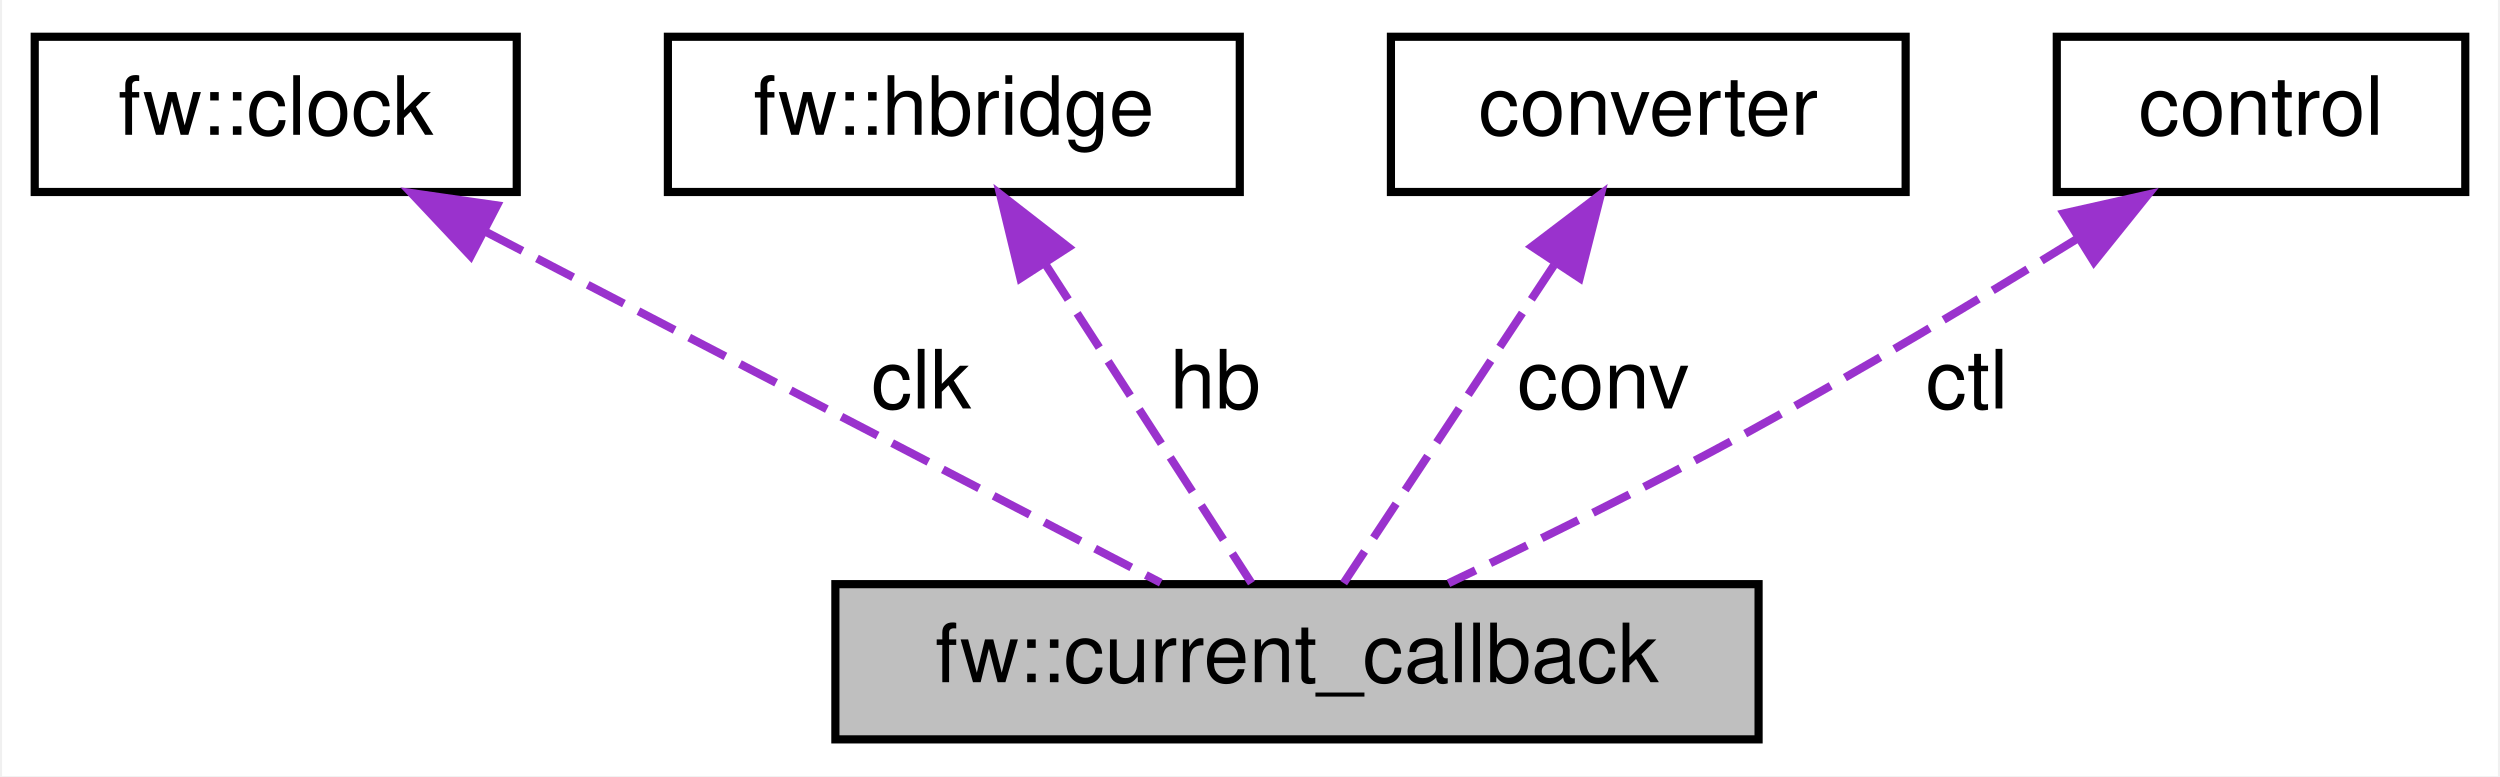
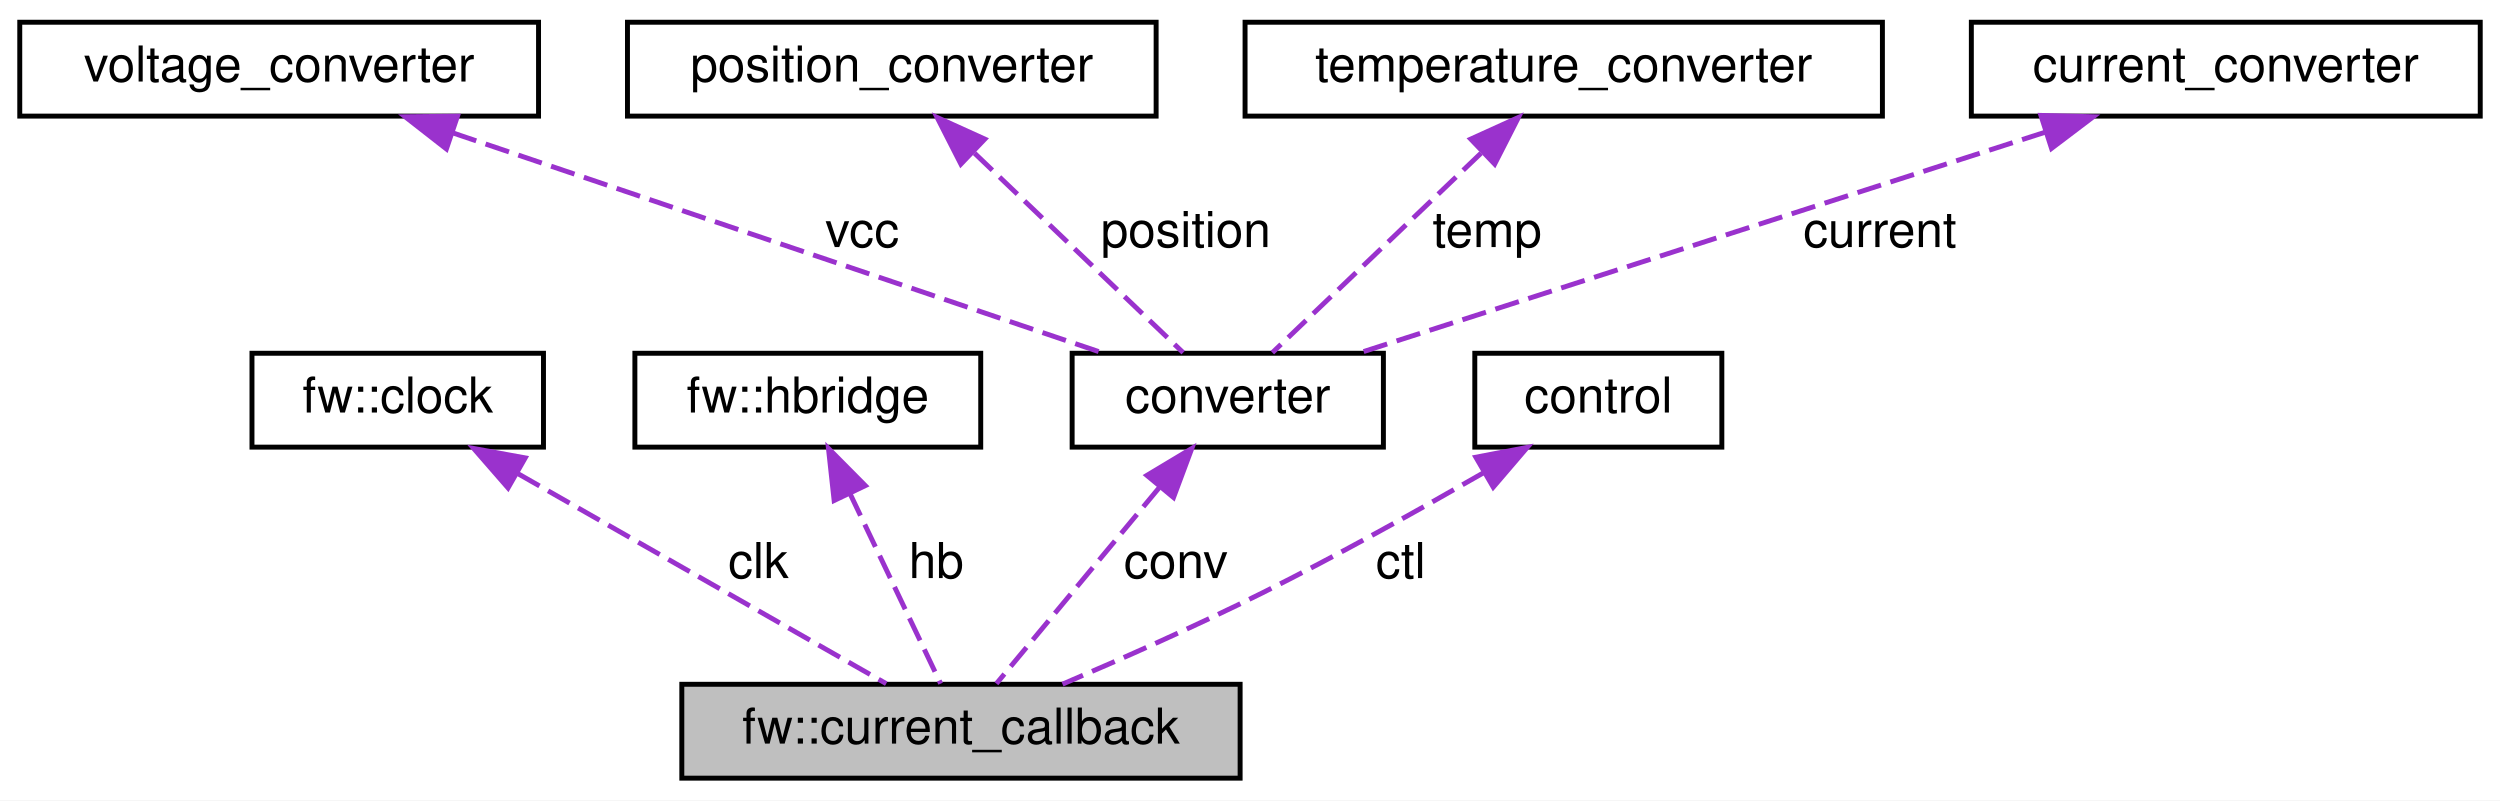
- <svg xmlns="http://www.w3.org/2000/svg" xmlns:xlink="http://www.w3.org/1999/xlink" width="306pt" height="95pt" viewBox="0.00 0.00 305.50 95.00">
-   <g id="graph0" class="graph" transform="scale(1 1) rotate(0) translate(4 91)">
-     <polygon fill="white" stroke="transparent" points="-4,4 -4,-91 301.5,-91 301.5,4 -4,4" />
+ <svg xmlns="http://www.w3.org/2000/svg" xmlns:xlink="http://www.w3.org/1999/xlink" width="506pt" height="162pt" viewBox="0.00 0.00 506.00 162.00">
+   <g id="graph0" class="graph" transform="scale(1 1) rotate(0) translate(4 158)">
+     <polygon fill="white" stroke="transparent" points="-4,4 -4,-158 502,-158 502,4 -4,4" />
    <g id="node1" class="node">
      <g id="a_node1">
        <a xlink:title=" ">
-           <polygon fill="#bfbfbf" stroke="black" points="98,-0.5 98,-19.5 211,-19.5 211,-0.5 98,-0.5" />
-           <text text-anchor="middle" x="154.5" y="-7.5" font-family="Helvetica,sans-Serif" font-size="10.00">fw::current_callback</text>
+           <polygon fill="#bfbfbf" stroke="black" points="134,-0.5 134,-19.5 247,-19.5 247,-0.5 134,-0.5" />
+           <text text-anchor="middle" x="190.5" y="-7.5" font-family="Helvetica,sans-Serif" font-size="10.00">fw::current_callback</text>
        </a>
      </g>
    </g>
    <g id="node2" class="node">
      <g id="a_node2">
        <a xlink:href="classfw_1_1clock.html" target="_top" xlink:title=" ">
-           <polygon fill="white" stroke="black" points="0,-67.5 0,-86.5 59,-86.5 59,-67.5 0,-67.5" />
-           <text text-anchor="middle" x="29.5" y="-74.5" font-family="Helvetica,sans-Serif" font-size="10.00">fw::clock</text>
+           <polygon fill="white" stroke="black" points="47,-67.5 47,-86.5 106,-86.5 106,-67.5 47,-67.5" />
+           <text text-anchor="middle" x="76.5" y="-74.5" font-family="Helvetica,sans-Serif" font-size="10.00">fw::clock</text>
        </a>
      </g>
    </g>
    <g id="edge1" class="edge">
-       <path fill="none" stroke="#9a32cd" stroke-dasharray="5,2" d="M55.26,-62.6C80.02,-49.73 116.69,-30.66 137.83,-19.67" />
-       <polygon fill="#9a32cd" stroke="#9a32cd" points="53.36,-59.65 46.1,-67.37 56.59,-65.86 53.36,-59.65" />
-       <text text-anchor="middle" x="108.5" y="-41" font-family="Helvetica,sans-Serif" font-size="10.00"> clk</text>
+       <path fill="none" stroke="#9a32cd" stroke-dasharray="5,2" d="M100.85,-62.12C123.44,-49.24 156.34,-30.48 175.37,-19.63" />
+       <polygon fill="#9a32cd" stroke="#9a32cd" points="98.83,-59.24 91.87,-67.23 102.3,-65.32 98.83,-59.24" />
+       <text text-anchor="middle" x="149.5" y="-41" font-family="Helvetica,sans-Serif" font-size="10.00"> clk</text>
    </g>
    <g id="node3" class="node">
      <g id="a_node3">
        <a xlink:href="classfw_1_1hbridge.html" target="_top" xlink:title=" ">
-           <polygon fill="white" stroke="black" points="77.5,-67.5 77.5,-86.5 147.5,-86.5 147.5,-67.5 77.5,-67.5" />
-           <text text-anchor="middle" x="112.5" y="-74.5" font-family="Helvetica,sans-Serif" font-size="10.00">fw::hbridge</text>
+           <polygon fill="white" stroke="black" points="124.5,-67.5 124.5,-86.5 194.5,-86.5 194.5,-67.5 124.5,-67.5" />
+           <text text-anchor="middle" x="159.5" y="-74.5" font-family="Helvetica,sans-Serif" font-size="10.00">fw::hbridge</text>
        </a>
      </g>
    </g>
    <g id="edge2" class="edge">
-       <path fill="none" stroke="#9a32cd" stroke-dasharray="5,2" d="M123.79,-58.53C131.92,-45.95 142.54,-29.51 148.93,-19.63" />
-       <polygon fill="#9a32cd" stroke="#9a32cd" points="120.65,-56.94 118.16,-67.23 126.53,-60.73 120.65,-56.94" />
-       <text text-anchor="middle" x="144.5" y="-41" font-family="Helvetica,sans-Serif" font-size="10.00"> hb</text>
+       <path fill="none" stroke="#9a32cd" stroke-dasharray="5,2" d="M168.01,-58.16C173.99,-45.63 181.72,-29.41 186.39,-19.63" />
+       <polygon fill="#9a32cd" stroke="#9a32cd" points="164.83,-56.7 163.68,-67.23 171.14,-59.71 164.83,-56.7" />
+       <text text-anchor="middle" x="185.5" y="-41" font-family="Helvetica,sans-Serif" font-size="10.00"> hb</text>
    </g>
    <g id="node4" class="node">
      <g id="a_node4">
-         <a xlink:href="classconverter.html" target="_top" xlink:title=" ">
-           <polygon fill="white" stroke="black" points="166,-67.5 166,-86.5 229,-86.5 229,-67.5 166,-67.5" />
-           <text text-anchor="middle" x="197.5" y="-74.5" font-family="Helvetica,sans-Serif" font-size="10.00">converter</text>
+         <a xlink:href="structconverter.html" target="_top" xlink:title=" ">
+           <polygon fill="white" stroke="black" points="213,-67.5 213,-86.5 276,-86.5 276,-67.5 213,-67.5" />
+           <text text-anchor="middle" x="244.5" y="-74.5" font-family="Helvetica,sans-Serif" font-size="10.00">converter</text>
        </a>
      </g>
    </g>
    <g id="edge3" class="edge">
-       <path fill="none" stroke="#9a32cd" stroke-dasharray="5,2" d="M185.95,-58.53C177.62,-45.95 166.74,-29.51 160.21,-19.63" />
-       <polygon fill="#9a32cd" stroke="#9a32cd" points="183.26,-60.82 191.7,-67.23 189.1,-56.96 183.26,-60.82" />
-       <text text-anchor="middle" x="192" y="-41" font-family="Helvetica,sans-Serif" font-size="10.00"> conv</text>
+       <path fill="none" stroke="#9a32cd" stroke-dasharray="5,2" d="M230.6,-59.27C220.07,-46.6 206.04,-29.7 197.67,-19.63" />
+       <polygon fill="#9a32cd" stroke="#9a32cd" points="228.13,-61.78 237.22,-67.23 233.52,-57.31 228.13,-61.78" />
+       <text text-anchor="middle" x="234" y="-41" font-family="Helvetica,sans-Serif" font-size="10.00"> conv</text>
    </g>
    <g id="node5" class="node">
      <g id="a_node5">
-         <a xlink:href="classcontrol.html" target="_top" xlink:title=" ">
-           <polygon fill="white" stroke="black" points="247.5,-67.5 247.5,-86.5 297.5,-86.5 297.5,-67.5 247.5,-67.5" />
-           <text text-anchor="middle" x="272.5" y="-74.5" font-family="Helvetica,sans-Serif" font-size="10.00">control</text>
+         <a xlink:href="classvoltage__converter.html" target="_top" xlink:title=" ">
+           <polygon fill="white" stroke="black" points="0,-134.5 0,-153.5 105,-153.5 105,-134.5 0,-134.5" />
+           <text text-anchor="middle" x="52.5" y="-141.5" font-family="Helvetica,sans-Serif" font-size="10.00">voltage_converter</text>
        </a>
      </g>
    </g>
    <g id="edge4" class="edge">
-       <path fill="none" stroke="#9a32cd" stroke-dasharray="5,2" d="M249.89,-61.71C238.01,-54.37 223.12,-45.44 209.5,-38 197.55,-31.48 183.8,-24.73 173.04,-19.61" />
-       <polygon fill="#9a32cd" stroke="#9a32cd" points="248.35,-64.88 258.69,-67.2 252.05,-58.94 248.35,-64.88" />
-       <text text-anchor="middle" x="236.5" y="-41" font-family="Helvetica,sans-Serif" font-size="10.00"> ctl</text>
+       <path fill="none" stroke="#9a32cd" stroke-dasharray="5,2" d="M87.65,-131.1C125.71,-118.21 185.5,-97.97 219.2,-86.56" />
+       <polygon fill="#9a32cd" stroke="#9a32cd" points="86.35,-127.85 78,-134.37 88.59,-134.48 86.35,-127.85" />
+       <text text-anchor="middle" x="170.5" y="-108" font-family="Helvetica,sans-Serif" font-size="10.00"> vcc</text>
+     </g>
+     <g id="node6" class="node">
+       <g id="a_node6">
+         <a xlink:href="classposition__converter.html" target="_top" xlink:title=" ">
+           <polygon fill="white" stroke="black" points="123,-134.5 123,-153.5 230,-153.5 230,-134.5 123,-134.5" />
+           <text text-anchor="middle" x="176.5" y="-141.5" font-family="Helvetica,sans-Serif" font-size="10.00">position_converter</text>
+         </a>
+       </g>
+     </g>
+     <g id="edge5" class="edge">
+       <path fill="none" stroke="#9a32cd" stroke-dasharray="5,2" d="M193.24,-127C206.58,-114.25 224.73,-96.89 235.47,-86.63" />
+       <polygon fill="#9a32cd" stroke="#9a32cd" points="190.48,-124.79 185.67,-134.23 195.32,-129.85 190.48,-124.79" />
+       <text text-anchor="middle" x="236" y="-108" font-family="Helvetica,sans-Serif" font-size="10.00"> position</text>
+     </g>
+     <g id="node7" class="node">
+       <g id="a_node7">
+         <a xlink:href="classtemperature__converter.html" target="_top" xlink:title=" ">
+           <polygon fill="white" stroke="black" points="248,-134.5 248,-153.5 377,-153.5 377,-134.5 248,-134.5" />
+           <text text-anchor="middle" x="312.5" y="-141.5" font-family="Helvetica,sans-Serif" font-size="10.00">temperature_converter</text>
+         </a>
+       </g>
+     </g>
+     <g id="edge6" class="edge">
+       <path fill="none" stroke="#9a32cd" stroke-dasharray="5,2" d="M295.76,-127C282.42,-114.25 264.27,-96.89 253.53,-86.63" />
+       <polygon fill="#9a32cd" stroke="#9a32cd" points="293.68,-129.85 303.33,-134.23 298.52,-124.79 293.68,-129.85" />
+       <text text-anchor="middle" x="297" y="-108" font-family="Helvetica,sans-Serif" font-size="10.00"> temp</text>
+     </g>
+     <g id="node8" class="node">
+       <g id="a_node8">
+         <a xlink:href="classcurrent__converter.html" target="_top" xlink:title=" ">
+           <polygon fill="white" stroke="black" points="395,-134.5 395,-153.5 498,-153.5 498,-134.5 395,-134.5" />
+           <text text-anchor="middle" x="446.5" y="-141.5" font-family="Helvetica,sans-Serif" font-size="10.00">current_converter</text>
+         </a>
+       </g>
+     </g>
+     <g id="edge7" class="edge">
+       <path fill="none" stroke="#9a32cd" stroke-dasharray="5,2" d="M410.03,-131.27C370.01,-118.39 306.72,-98.02 271.11,-86.56" />
+       <polygon fill="#9a32cd" stroke="#9a32cd" points="409.08,-134.64 419.68,-134.37 411.23,-127.97 409.08,-134.64" />
+       <text text-anchor="middle" x="376.5" y="-108" font-family="Helvetica,sans-Serif" font-size="10.00"> current</text>
+     </g>
+     <g id="node9" class="node">
+       <g id="a_node9">
+         <a xlink:href="classcontrol.html" target="_top" xlink:title=" ">
+           <polygon fill="white" stroke="black" points="294.5,-67.5 294.5,-86.5 344.5,-86.5 344.5,-67.5 294.5,-67.5" />
+           <text text-anchor="middle" x="319.5" y="-74.5" font-family="Helvetica,sans-Serif" font-size="10.00">control</text>
+         </a>
+       </g>
+     </g>
+     <g id="edge8" class="edge">
+       <path fill="none" stroke="#9a32cd" stroke-dasharray="5,2" d="M296.35,-62.36C283.33,-54.87 266.69,-45.58 251.5,-38 238.24,-31.38 222.99,-24.63 211.05,-19.53" />
+       <polygon fill="#9a32cd" stroke="#9a32cd" points="294.71,-65.46 305.12,-67.45 298.23,-59.4 294.71,-65.46" />
+       <text text-anchor="middle" x="279.5" y="-41" font-family="Helvetica,sans-Serif" font-size="10.00"> ctl</text>
    </g>
  </g>
</svg>
